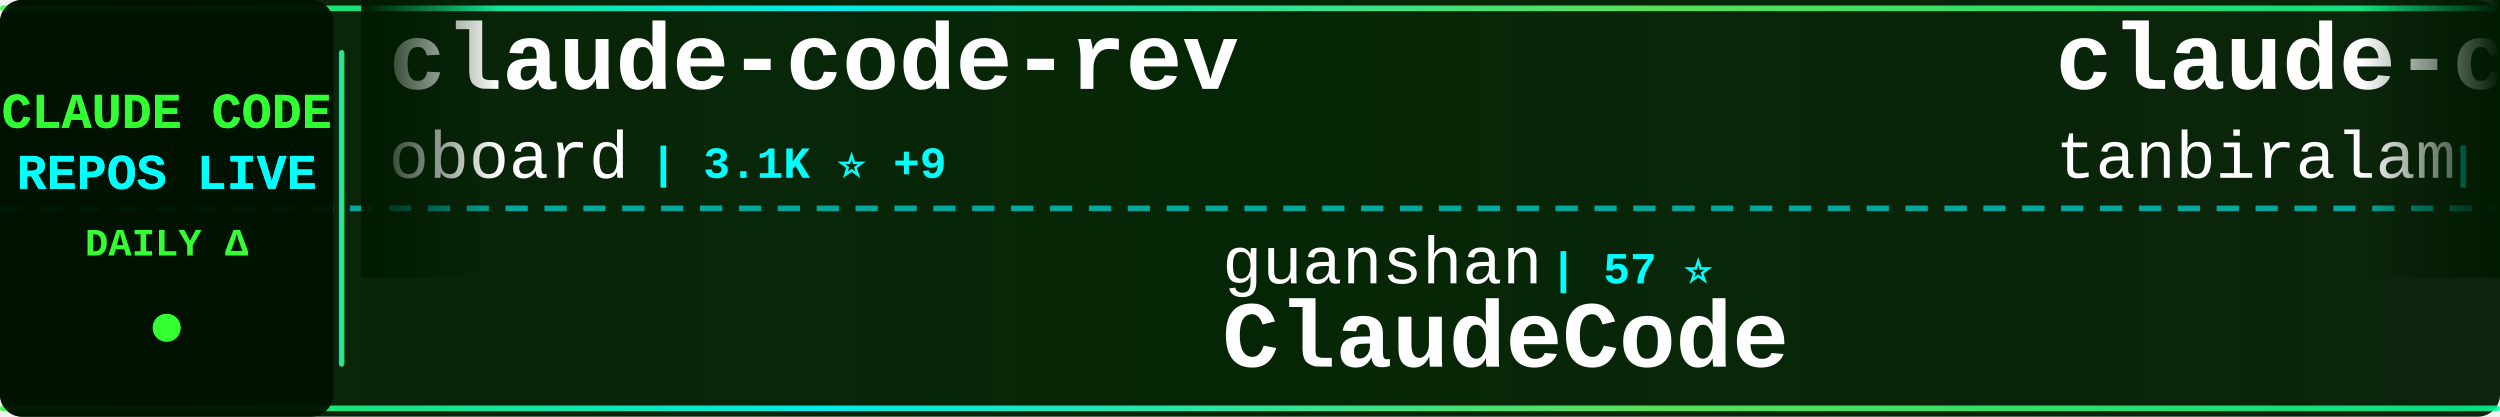
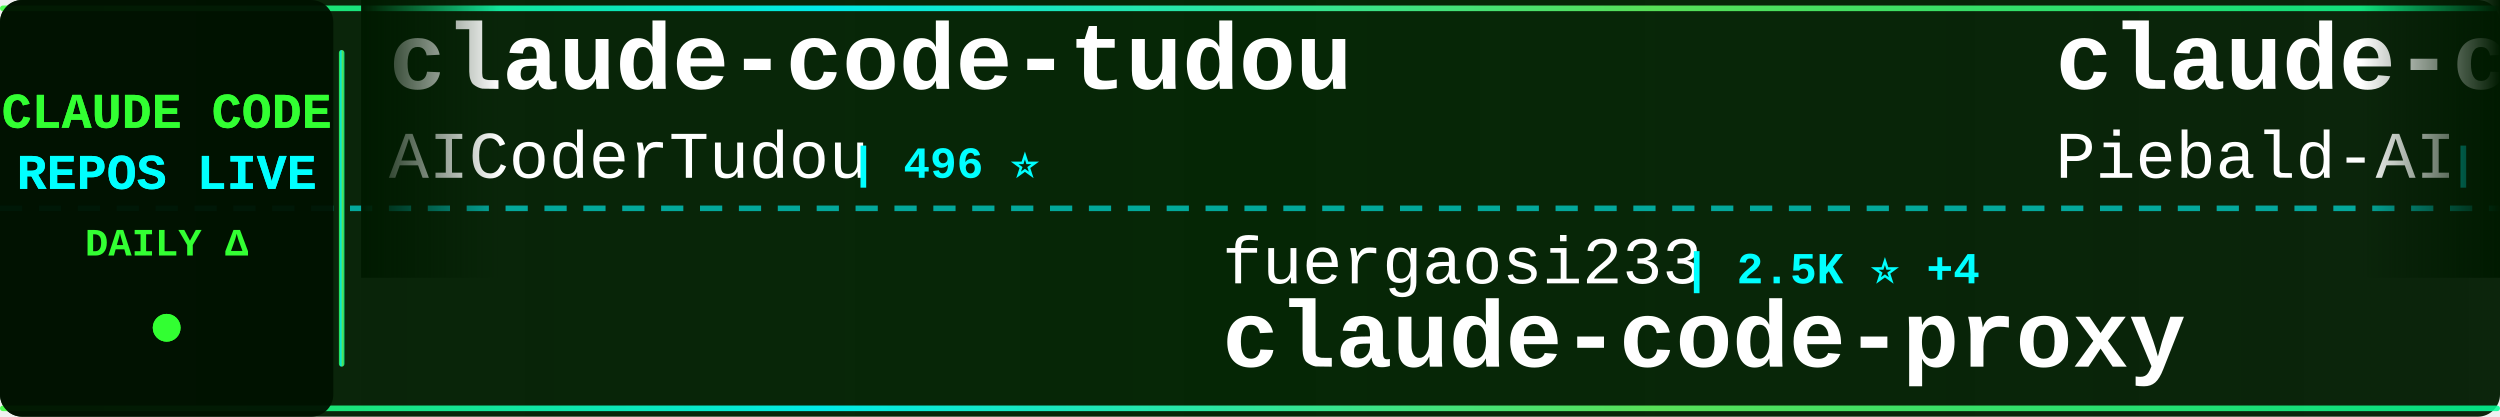
<svg xmlns="http://www.w3.org/2000/svg" width="900" height="150">
  <defs>
    <linearGradient id="tickerBg" x1="0%" y1="0%" x2="100%" y2="0%">
      <stop offset="0%" style="stop-color:#001a00;stop-opacity:0.95" />
      <stop offset="50%" style="stop-color:#002200;stop-opacity:0.98" />
      <stop offset="100%" style="stop-color:#001a00;stop-opacity:0.95" />
    </linearGradient>
    <linearGradient id="borderGrad" x1="0%" y1="0%" x2="100%" y2="0%">
      <stop offset="0%" style="stop-color:#33ff33;stop-opacity:0.85">
        <animate attributeName="stop-opacity" values="0.85;1;0.85" dur="2s" repeatCount="indefinite" />
      </stop>
      <stop offset="33%" style="stop-color:#00ffff;stop-opacity:0.9">
        <animate attributeName="stop-opacity" values="0.9;1;0.9" dur="2.2s" repeatCount="indefinite" />
      </stop>
      <stop offset="66%" style="stop-color:#66ff66;stop-opacity:0.85">
        <animate attributeName="stop-opacity" values="0.85;1;0.85" dur="1.8s" repeatCount="indefinite" />
      </stop>
      <stop offset="100%" style="stop-color:#00ff99;stop-opacity:0.85">
        <animate attributeName="stop-opacity" values="0.85;1;0.85" dur="2s" repeatCount="indefinite" />
      </stop>
    </linearGradient>
    <filter id="textGlow">
      <feGaussianBlur stdDeviation="0.1" result="coloredBlur" />
      <feMerge>
        <feMergeNode in="coloredBlur" />
        <feMergeNode in="SourceGraphic" />
      </feMerge>
    </filter>
    <filter id="metricGlow">
      <feGaussianBlur stdDeviation="0.2" result="coloredBlur" />
      <feMerge>
        <feMergeNode in="coloredBlur" />
        <feMergeNode in="SourceGraphic" />
      </feMerge>
    </filter>
    <linearGradient id="leftFade" x1="0%" y1="0%" x2="100%" y2="0%">
      <stop offset="0%" style="stop-color:#001a00;stop-opacity:1" />
      <stop offset="100%" style="stop-color:#001a00;stop-opacity:0" />
    </linearGradient>
    <linearGradient id="rightFade" x1="0%" y1="0%" x2="100%" y2="0%">
      <stop offset="0%" style="stop-color:#001a00;stop-opacity:0" />
      <stop offset="100%" style="stop-color:#001a00;stop-opacity:1" />
    </linearGradient>
  </defs>
  <rect width="900" height="150" fill="url(#tickerBg)" rx="8" />
  <rect x="0" y="2" width="900" height="2" fill="url(#borderGrad)" rx="1" />
  <rect x="0" y="146" width="900" height="2" fill="url(#borderGrad)" rx="1" />
  <line x1="0" y1="75" x2="900" y2="75" stroke="#00ffff" stroke-width="2" stroke-dasharray="8 6" opacity="0.6" />
  <rect x="0" y="0" width="120" height="150" fill="#001100" opacity="0.95" rx="8" />
  <text x="60" y="46" font-family="'Courier New', monospace" font-size="18" font-weight="bold" fill="#33ff33" text-anchor="middle" filter="url(#textGlow)">
    CLAUDE CODE
  </text>
  <text x="60" y="68" font-family="'Courier New', monospace" font-size="18" font-weight="bold" fill="#00ffff" text-anchor="middle" filter="url(#textGlow)">
    REPOS LIVE
  </text>
  <text x="60" y="92" font-family="'Courier New', monospace" font-size="14" font-weight="bold" fill="#33ff33" text-anchor="middle">
    DAILY Δ
  </text>
  <circle cx="60" cy="118" r="5" fill="#33ff33" filter="url(#metricGlow)">
    <animate attributeName="r" values="4;6;4" dur="1.5s" repeatCount="indefinite" />
    <animate attributeName="opacity" values="0.6;1;0.6" dur="1.5s" repeatCount="indefinite" />
  </circle>
  <rect x="122" y="18" width="2" height="114" fill="url(#borderGrad)" rx="1" />
  <clipPath id="tickerClip">
    <rect x="130" y="0" width="770" height="150" />
  </clipPath>
  <g clip-path="url(#tickerClip)">
    <g id="tickerItems">
      <animateTransform attributeName="transform" attributeType="XML" type="translate" from="0 0" to="-3000 0" dur="54s" repeatCount="indefinite" />
      <g transform="translate(0, 0)">
-         <text x="140" y="32" font-family="'Courier New', monospace" font-size="34" font-weight="bold" fill="#ffffff">claude-code-rev</text>
-         <text x="140" y="64" font-family="'Courier New', monospace" font-size="24" font-weight="normal" fill="#ffffff" opacity="1.0">oboard</text>
-         <text x="234" y="64" font-family="'Courier New', monospace" font-size="16" font-weight="bold" fill="#00ffff"> | 3.1K ⭐ +9</text>
+         <text x="140" y="32" font-family="'Courier New', monospace" font-size="34" font-weight="bold" fill="#ffffff">claude-code-tudou</text>
+         <text x="140" y="64" font-family="'Courier New', monospace" font-size="24" font-weight="normal" fill="#ffffff" opacity="1.0">AICoderTudou</text>
+         <text x="306" y="64" font-family="'Courier New', monospace" font-size="16" font-weight="bold" fill="#00ffff"> | 496 ⭐</text>
      </g>
      <g transform="translate(300, 0)">
-         <text x="140" y="102" font-family="'Courier New', monospace" font-size="24" font-weight="normal" fill="#ffffff" opacity="1.0">guanshan</text>
-         <text x="258" y="102" font-family="'Courier New', monospace" font-size="16" font-weight="bold" fill="#00ffff"> | 57 ⭐</text>
-         <text x="140" y="132" font-family="'Courier New', monospace" font-size="34" font-weight="bold" fill="#ffffff">ClaudeCode</text>
+         <text x="140" y="102" font-family="'Courier New', monospace" font-size="24" font-weight="normal" fill="#ffffff" opacity="1.0">fuergaosi233</text>
+         <text x="306" y="102" font-family="'Courier New', monospace" font-size="16" font-weight="bold" fill="#00ffff"> | 2.5K ⭐ +4</text>
+         <text x="140" y="132" font-family="'Courier New', monospace" font-size="34" font-weight="bold" fill="#ffffff">claude-code-proxy</text>
      </g>
      <g transform="translate(600, 0)">
-         <text x="140" y="32" font-family="'Courier New', monospace" font-size="34" font-weight="bold" fill="#ffffff">claude-code</text>
-         <text x="140" y="64" font-family="'Courier New', monospace" font-size="24" font-weight="normal" fill="#ffffff" opacity="1.0">tanbiralam</text>
-         <text x="282" y="64" font-family="'Courier New', monospace" font-size="16" font-weight="bold" fill="#00ffff"> | 1.6K ⭐ +7</text>
+         <text x="140" y="32" font-family="'Courier New', monospace" font-size="34" font-weight="bold" fill="#ffffff">claude-code-system-promp...</text>
+         <text x="140" y="64" font-family="'Courier New', monospace" font-size="24" font-weight="normal" fill="#ffffff" opacity="1.0">Piebald-AI</text>
+         <text x="282" y="64" font-family="'Courier New', monospace" font-size="16" font-weight="bold" fill="#00ffff"> | 9.7K ⭐ +70</text>
      </g>
      <g transform="translate(900, 0)">
-         <text x="140" y="102" font-family="'Courier New', monospace" font-size="24" font-weight="normal" fill="#ffffff" opacity="1.0">FlorianBruniaux</text>
-         <text x="342" y="102" font-family="'Courier New', monospace" font-size="16" font-weight="bold" fill="#00ffff"> | 4.1K ⭐ +24</text>
-         <text x="140" y="132" font-family="'Courier New', monospace" font-size="34" font-weight="bold" fill="#ffffff">claude-code-ultimate-gui...</text>
+         <text x="140" y="102" font-family="'Courier New', monospace" font-size="24" font-weight="normal" fill="#ffffff" opacity="1.0">oboard</text>
+         <text x="234" y="102" font-family="'Courier New', monospace" font-size="16" font-weight="bold" fill="#00ffff"> | 3.1K ⭐ +7</text>
+         <text x="140" y="132" font-family="'Courier New', monospace" font-size="34" font-weight="bold" fill="#ffffff">claude-code-rev</text>
      </g>
      <g transform="translate(1200, 0)">
-         <text x="140" y="32" font-family="'Courier New', monospace" font-size="34" font-weight="bold" fill="#ffffff">learn-claude-code</text>
-         <text x="140" y="64" font-family="'Courier New', monospace" font-size="24" font-weight="normal" fill="#ffffff" opacity="1.0">shareAI-lab</text>
-         <text x="294" y="64" font-family="'Courier New', monospace" font-size="16" font-weight="bold" fill="#00ffff"> | 57.4K ⭐ +242</text>
+         <text x="140" y="32" font-family="'Courier New', monospace" font-size="34" font-weight="bold" fill="#ffffff">claude-code-pm-course</text>
+         <text x="140" y="64" font-family="'Courier New', monospace" font-size="24" font-weight="normal" fill="#ffffff" opacity="1.0">carlvellotti</text>
+         <text x="306" y="64" font-family="'Courier New', monospace" font-size="16" font-weight="bold" fill="#00ffff"> | 1.9K ⭐ +3</text>
      </g>
      <g transform="translate(1500, 0)">
-         <text x="140" y="102" font-family="'Courier New', monospace" font-size="24" font-weight="normal" fill="#ffffff" opacity="1.0">JrCx7scC</text>
-         <text x="258" y="102" font-family="'Courier New', monospace" font-size="16" font-weight="bold" fill="#00ffff"> | 363 ⭐ +1</text>
-         <text x="140" y="132" font-family="'Courier New', monospace" font-size="34" font-weight="bold" fill="#ffffff">claude-code-source</text>
+         <text x="140" y="102" font-family="'Courier New', monospace" font-size="24" font-weight="normal" fill="#ffffff" opacity="1.0">lintsinghua</text>
+         <text x="294" y="102" font-family="'Courier New', monospace" font-size="16" font-weight="bold" fill="#00ffff"> | 3.0K ⭐ +12</text>
+         <text x="140" y="132" font-family="'Courier New', monospace" font-size="34" font-weight="bold" fill="#ffffff">claude-code-book</text>
      </g>
      <g transform="translate(1800, 0)">
-         <text x="140" y="32" font-family="'Courier New', monospace" font-size="34" font-weight="bold" fill="#ffffff">claude-code</text>
-         <text x="140" y="64" font-family="'Courier New', monospace" font-size="24" font-weight="normal" fill="#ffffff" opacity="1.0">Onewon</text>
-         <text x="234" y="64" font-family="'Courier New', monospace" font-size="16" font-weight="bold" fill="#00ffff"> | 179 ⭐ +1</text>
+         <text x="140" y="32" font-family="'Courier New', monospace" font-size="34" font-weight="bold" fill="#ffffff">claude-code-router</text>
+         <text x="140" y="64" font-family="'Courier New', monospace" font-size="24" font-weight="normal" fill="#ffffff" opacity="1.0">musistudio</text>
+         <text x="282" y="64" font-family="'Courier New', monospace" font-size="16" font-weight="bold" fill="#00ffff"> | 33.2K ⭐ +61</text>
      </g>
      <g transform="translate(2100, 0)">
-         <text x="140" y="102" font-family="'Courier New', monospace" font-size="24" font-weight="normal" fill="#ffffff" opacity="1.0">shanraisshan</text>
-         <text x="306" y="102" font-family="'Courier New', monospace" font-size="16" font-weight="bold" fill="#00ffff"> | 49.5K ⭐ +429</text>
-         <text x="140" y="132" font-family="'Courier New', monospace" font-size="34" font-weight="bold" fill="#ffffff">claude-code-best-practic...</text>
+         <text x="140" y="102" font-family="'Courier New', monospace" font-size="24" font-weight="normal" fill="#ffffff" opacity="1.0">ruvnet</text>
+         <text x="234" y="102" font-family="'Courier New', monospace" font-size="16" font-weight="bold" fill="#00ffff"> | 34.1K ⭐ +151</text>
+         <text x="140" y="132" font-family="'Courier New', monospace" font-size="34" font-weight="bold" fill="#ffffff">ruflo</text>
      </g>
      <g transform="translate(2400, 0)">
-         <text x="140" y="32" font-family="'Courier New', monospace" font-size="34" font-weight="bold" fill="#ffffff">claude-code-from-scratch</text>
-         <text x="140" y="64" font-family="'Courier New', monospace" font-size="24" font-weight="normal" fill="#ffffff" opacity="1.0">Windy3f3f3f3f</text>
-         <text x="318" y="64" font-family="'Courier New', monospace" font-size="16" font-weight="bold" fill="#00ffff"> | 1.0K ⭐ +9</text>
+         <text x="140" y="32" font-family="'Courier New', monospace" font-size="34" font-weight="bold" fill="#ffffff">claude-code</text>
+         <text x="140" y="64" font-family="'Courier New', monospace" font-size="24" font-weight="normal" fill="#ffffff" opacity="1.0">chiragjoshi12</text>
+         <text x="318" y="64" font-family="'Courier New', monospace" font-size="16" font-weight="bold" fill="#00ffff"> | 195 ⭐</text>
      </g>
      <g transform="translate(2700, 0)">
-         <text x="140" y="102" font-family="'Courier New', monospace" font-size="24" font-weight="normal" fill="#ffffff" opacity="1.0">andrew-kramer-inno</text>
-         <text x="378" y="102" font-family="'Courier New', monospace" font-size="16" font-weight="bold" fill="#00ffff"> | 581 ⭐</text>
-         <text x="140" y="132" font-family="'Courier New', monospace" font-size="34" font-weight="bold" fill="#ffffff">claude-code-source-build</text>
+         <text x="140" y="102" font-family="'Courier New', monospace" font-size="24" font-weight="normal" fill="#ffffff" opacity="1.0">eyaltoledano</text>
+         <text x="306" y="102" font-family="'Courier New', monospace" font-size="16" font-weight="bold" fill="#00ffff"> | 26.9K ⭐ +15</text>
+         <text x="140" y="132" font-family="'Courier New', monospace" font-size="34" font-weight="bold" fill="#ffffff">claude-task-master</text>
      </g>
      <g transform="translate(3000, 0)">
-         <text x="140" y="32" font-family="'Courier New', monospace" font-size="34" font-weight="bold" fill="#ffffff">claude-code-rev</text>
-         <text x="140" y="64" font-family="'Courier New', monospace" font-size="24" font-weight="normal" fill="#ffffff" opacity="1.0">oboard</text>
-         <text x="234" y="64" font-family="'Courier New', monospace" font-size="16" font-weight="bold" fill="#00ffff"> | 3.1K ⭐ +9</text>
+         <text x="140" y="32" font-family="'Courier New', monospace" font-size="34" font-weight="bold" fill="#ffffff">claude-code-tudou</text>
+         <text x="140" y="64" font-family="'Courier New', monospace" font-size="24" font-weight="normal" fill="#ffffff" opacity="1.0">AICoderTudou</text>
+         <text x="306" y="64" font-family="'Courier New', monospace" font-size="16" font-weight="bold" fill="#00ffff"> | 496 ⭐</text>
      </g>
      <g transform="translate(3300, 0)">
-         <text x="140" y="102" font-family="'Courier New', monospace" font-size="24" font-weight="normal" fill="#ffffff" opacity="1.0">guanshan</text>
-         <text x="258" y="102" font-family="'Courier New', monospace" font-size="16" font-weight="bold" fill="#00ffff"> | 57 ⭐</text>
-         <text x="140" y="132" font-family="'Courier New', monospace" font-size="34" font-weight="bold" fill="#ffffff">ClaudeCode</text>
+         <text x="140" y="102" font-family="'Courier New', monospace" font-size="24" font-weight="normal" fill="#ffffff" opacity="1.0">fuergaosi233</text>
+         <text x="306" y="102" font-family="'Courier New', monospace" font-size="16" font-weight="bold" fill="#00ffff"> | 2.5K ⭐ +4</text>
+         <text x="140" y="132" font-family="'Courier New', monospace" font-size="34" font-weight="bold" fill="#ffffff">claude-code-proxy</text>
      </g>
      <g transform="translate(3600, 0)">
-         <text x="140" y="32" font-family="'Courier New', monospace" font-size="34" font-weight="bold" fill="#ffffff">claude-code</text>
-         <text x="140" y="64" font-family="'Courier New', monospace" font-size="24" font-weight="normal" fill="#ffffff" opacity="1.0">tanbiralam</text>
-         <text x="282" y="64" font-family="'Courier New', monospace" font-size="16" font-weight="bold" fill="#00ffff"> | 1.6K ⭐ +7</text>
+         <text x="140" y="32" font-family="'Courier New', monospace" font-size="34" font-weight="bold" fill="#ffffff">claude-code-system-promp...</text>
+         <text x="140" y="64" font-family="'Courier New', monospace" font-size="24" font-weight="normal" fill="#ffffff" opacity="1.0">Piebald-AI</text>
+         <text x="282" y="64" font-family="'Courier New', monospace" font-size="16" font-weight="bold" fill="#00ffff"> | 9.7K ⭐ +70</text>
      </g>
      <g transform="translate(3900, 0)">
-         <text x="140" y="102" font-family="'Courier New', monospace" font-size="24" font-weight="normal" fill="#ffffff" opacity="1.0">FlorianBruniaux</text>
-         <text x="342" y="102" font-family="'Courier New', monospace" font-size="16" font-weight="bold" fill="#00ffff"> | 4.1K ⭐ +24</text>
-         <text x="140" y="132" font-family="'Courier New', monospace" font-size="34" font-weight="bold" fill="#ffffff">claude-code-ultimate-gui...</text>
+         <text x="140" y="102" font-family="'Courier New', monospace" font-size="24" font-weight="normal" fill="#ffffff" opacity="1.0">oboard</text>
+         <text x="234" y="102" font-family="'Courier New', monospace" font-size="16" font-weight="bold" fill="#00ffff"> | 3.1K ⭐ +7</text>
+         <text x="140" y="132" font-family="'Courier New', monospace" font-size="34" font-weight="bold" fill="#ffffff">claude-code-rev</text>
      </g>
    </g>
  </g>
  <rect x="130" y="0" width="50" height="100" fill="url(#leftFade)" />
  <rect x="850" y="0" width="50" height="100" fill="url(#rightFade)" />
</svg>
